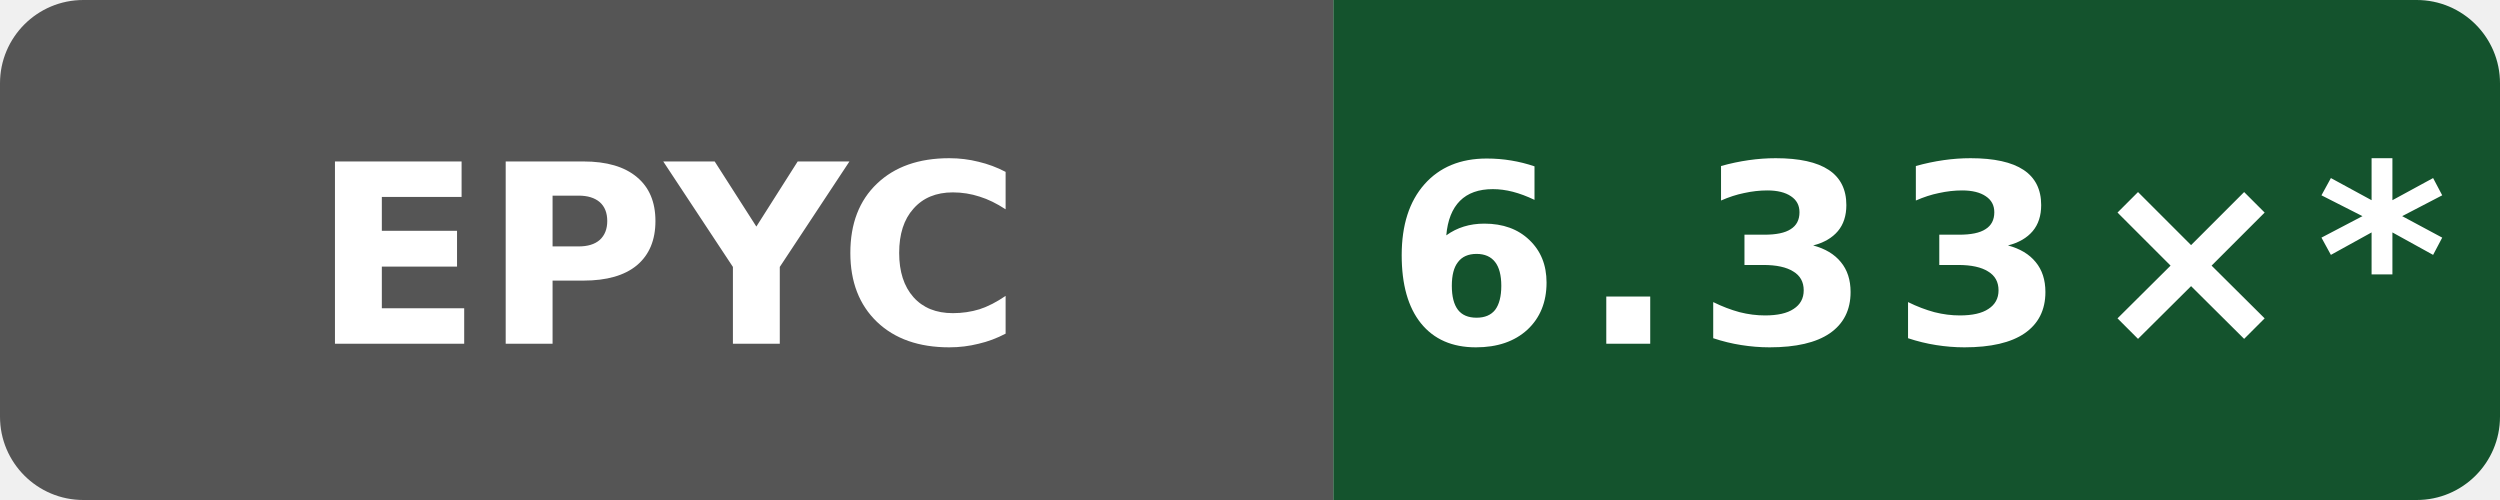
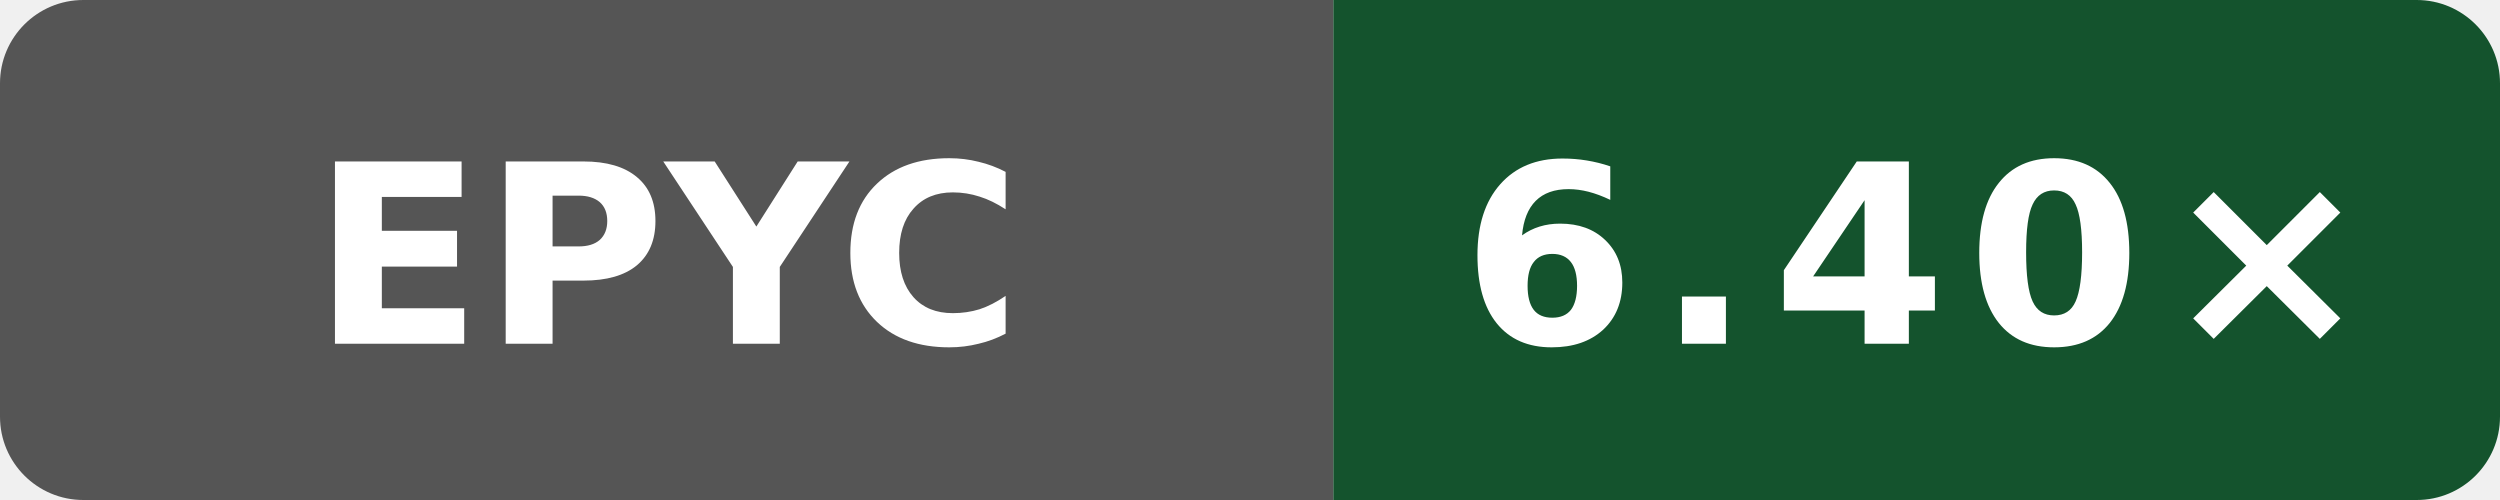
- <svg xmlns="http://www.w3.org/2000/svg" data-original-label="index-cpp compile-gcc; AMD EPYC 9V45 96-Core Processor; revision 49adadaefcc6510c6c725be8d3c780b397e68bc5" data-original-message="6.33×" width="120" height="24" viewBox="0 0 120 24" role="img" aria-label="index-cpp compile-gcc; AMD EPYC 9V45 96-Core Processor; revision 49adadaefcc6510c6c725be8d3c780b397e68bc5; measured 49adadaefcc6510c6c725be8d3c780b397e68bc5; 10 commits behind main: 6.33×*">
+ <svg xmlns="http://www.w3.org/2000/svg" data-original-label="index-cpp compile-gcc; AMD EPYC 9V74 80-Core Processor; revision 4ff958f6fa4b8a4ac69f0cd4eb2a9fdf6d73b156" data-original-message="6.40×" width="120" height="24" viewBox="0 0 120 24" role="img" aria-label="index-cpp compile-gcc; AMD EPYC 9V74 80-Core Processor; revision 4ff958f6fa4b8a4ac69f0cd4eb2a9fdf6d73b156; measured 4ff958f6fa4b8a4ac69f0cd4eb2a9fdf6d73b156; 0 commits behind main: 6.40×">
  <defs>
    <clipPath id="badge">
      <rect width="120" height="24" rx="4" />
    </clipPath>
  </defs>
  <g clip-path="url(#badge)">
    <rect width="64" height="24" fill="#555" />
    <rect x="64" width="56" height="24" fill="#14532d" />
  </g>
  <text x="32" y="16.5" fill="#fff" text-anchor="middle" font-family="Verdana,Geneva,DejaVu Sans,sans-serif" font-size="12" font-weight="700" textLength="31" lengthAdjust="spacingAndGlyphs">EPYC</text>
-   <text x="92" y="16.5" fill="#fff" text-anchor="middle" font-family="Verdana,Geneva,DejaVu Sans,sans-serif" font-size="12" font-weight="700" letter-spacing="1" textLength="44" lengthAdjust="spacingAndGlyphs">6.33×*</text>
+   <text x="92" y="16.5" fill="#fff" text-anchor="middle" font-family="Verdana,Geneva,DejaVu Sans,sans-serif" font-size="12" font-weight="700" letter-spacing="1" textLength="39" lengthAdjust="spacingAndGlyphs">6.40×</text>
</svg>
